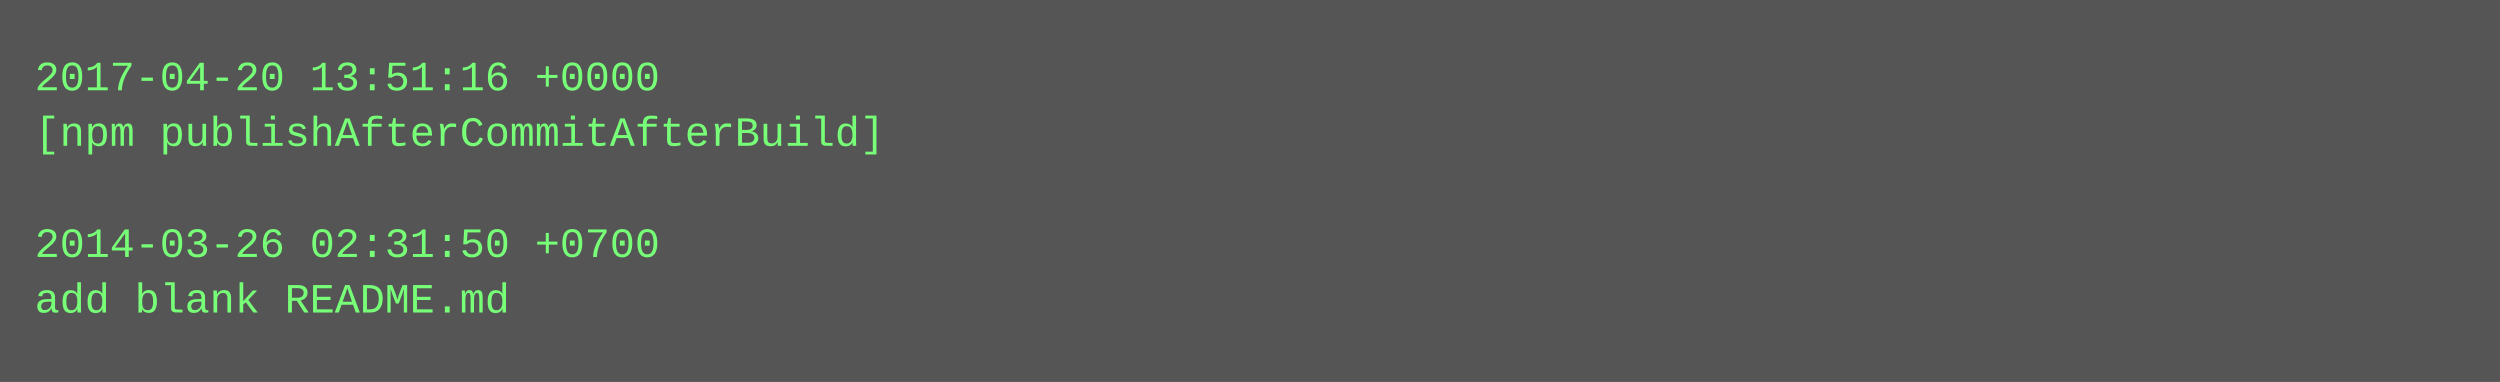
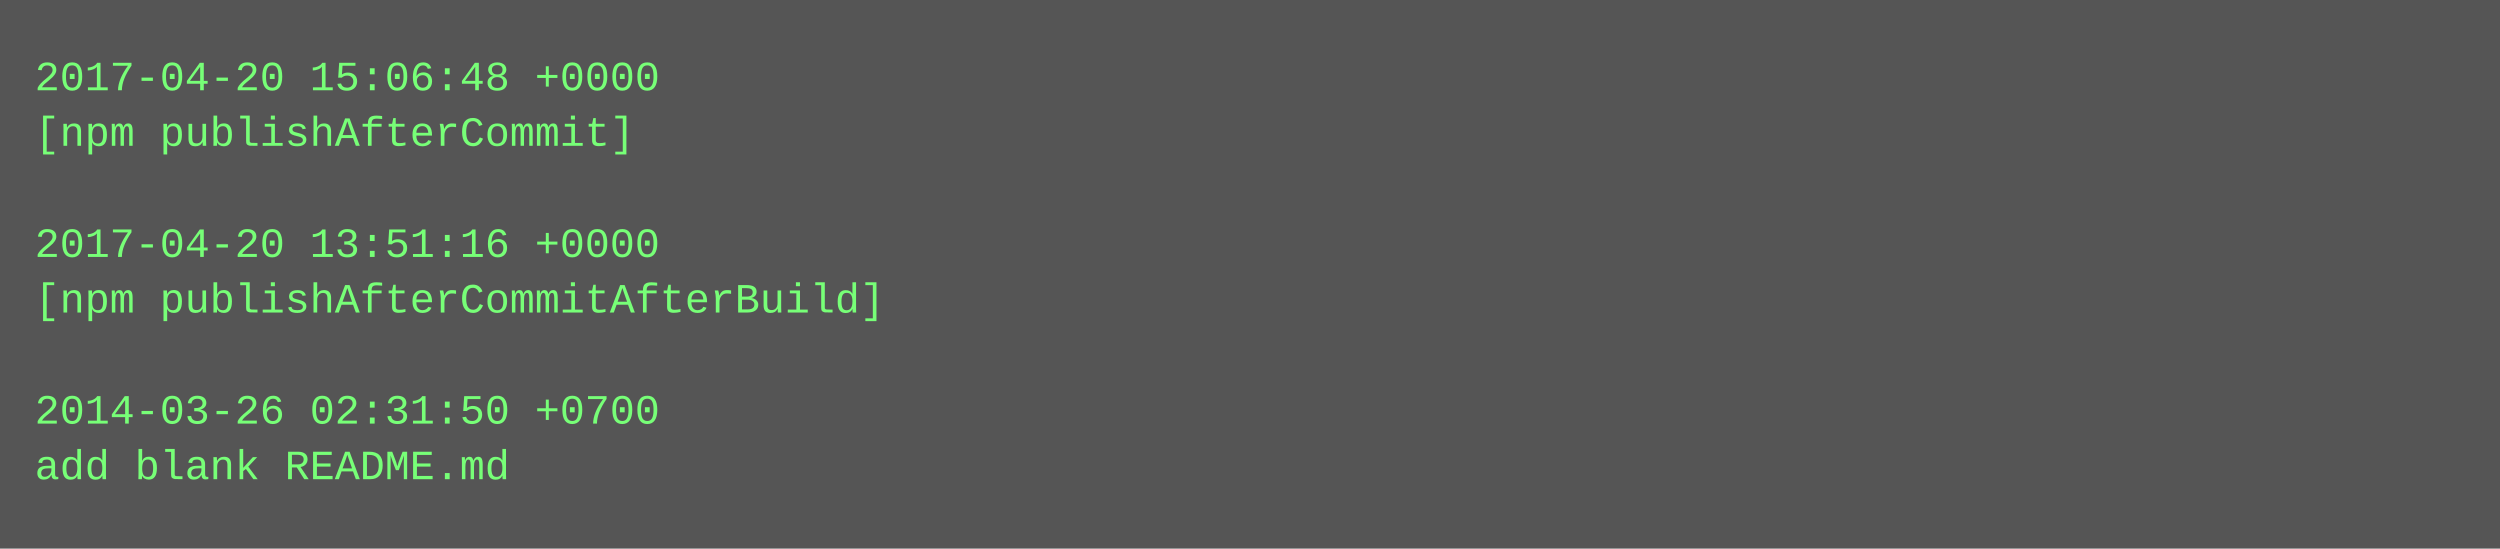
- <svg xmlns="http://www.w3.org/2000/svg" height="110" width="720">
-   <rect height="110" fill="#555" width="720" />
+ <svg xmlns="http://www.w3.org/2000/svg" height="158" width="720">
+   <rect height="158" fill="#555" width="720" />
  <text fill="#7f7" font-family="Courier New" font-size="12" xml:space="preserve">
-     <tspan x="10" y="26">2017-04-20 13:51:16 +0000</tspan>
-     <tspan x="10" y="42">[npm publishAfterCommitAfterBuild]</tspan>
+     <tspan x="10" y="26">2017-04-20 15:06:48 +0000</tspan>
+     <tspan x="10" y="42">[npm publishAfterCommit]</tspan>
    <tspan x="10" y="58" />
-     <tspan x="10" y="74">2014-03-26 02:31:50 +0700</tspan>
-     <tspan x="10" y="90">add blank README.md</tspan>
+     <tspan x="10" y="74">2017-04-20 13:51:16 +0000</tspan>
+     <tspan x="10" y="90">[npm publishAfterCommitAfterBuild]</tspan>
+     <tspan x="10" y="106" />
+     <tspan x="10" y="122">2014-03-26 02:31:50 +0700</tspan>
+     <tspan x="10" y="138">add blank README.md</tspan>
  </text>
</svg>
